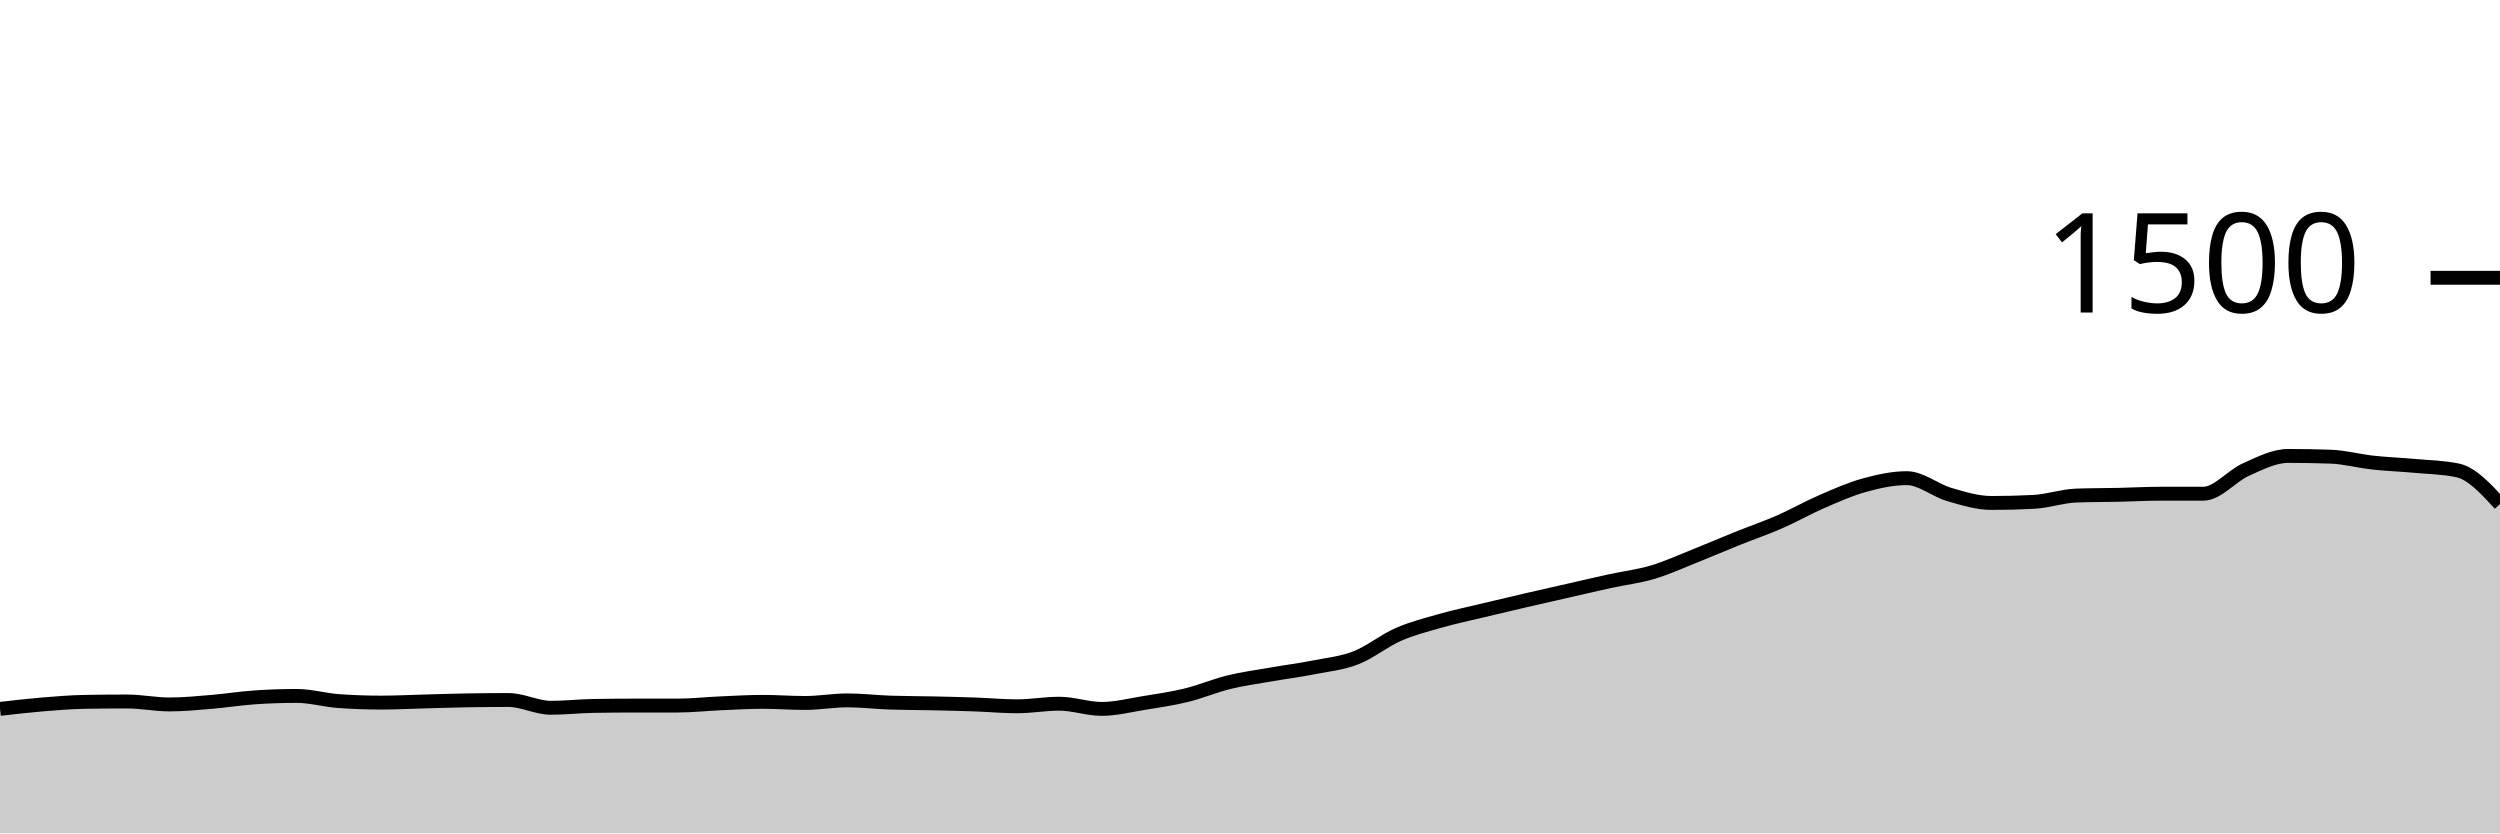
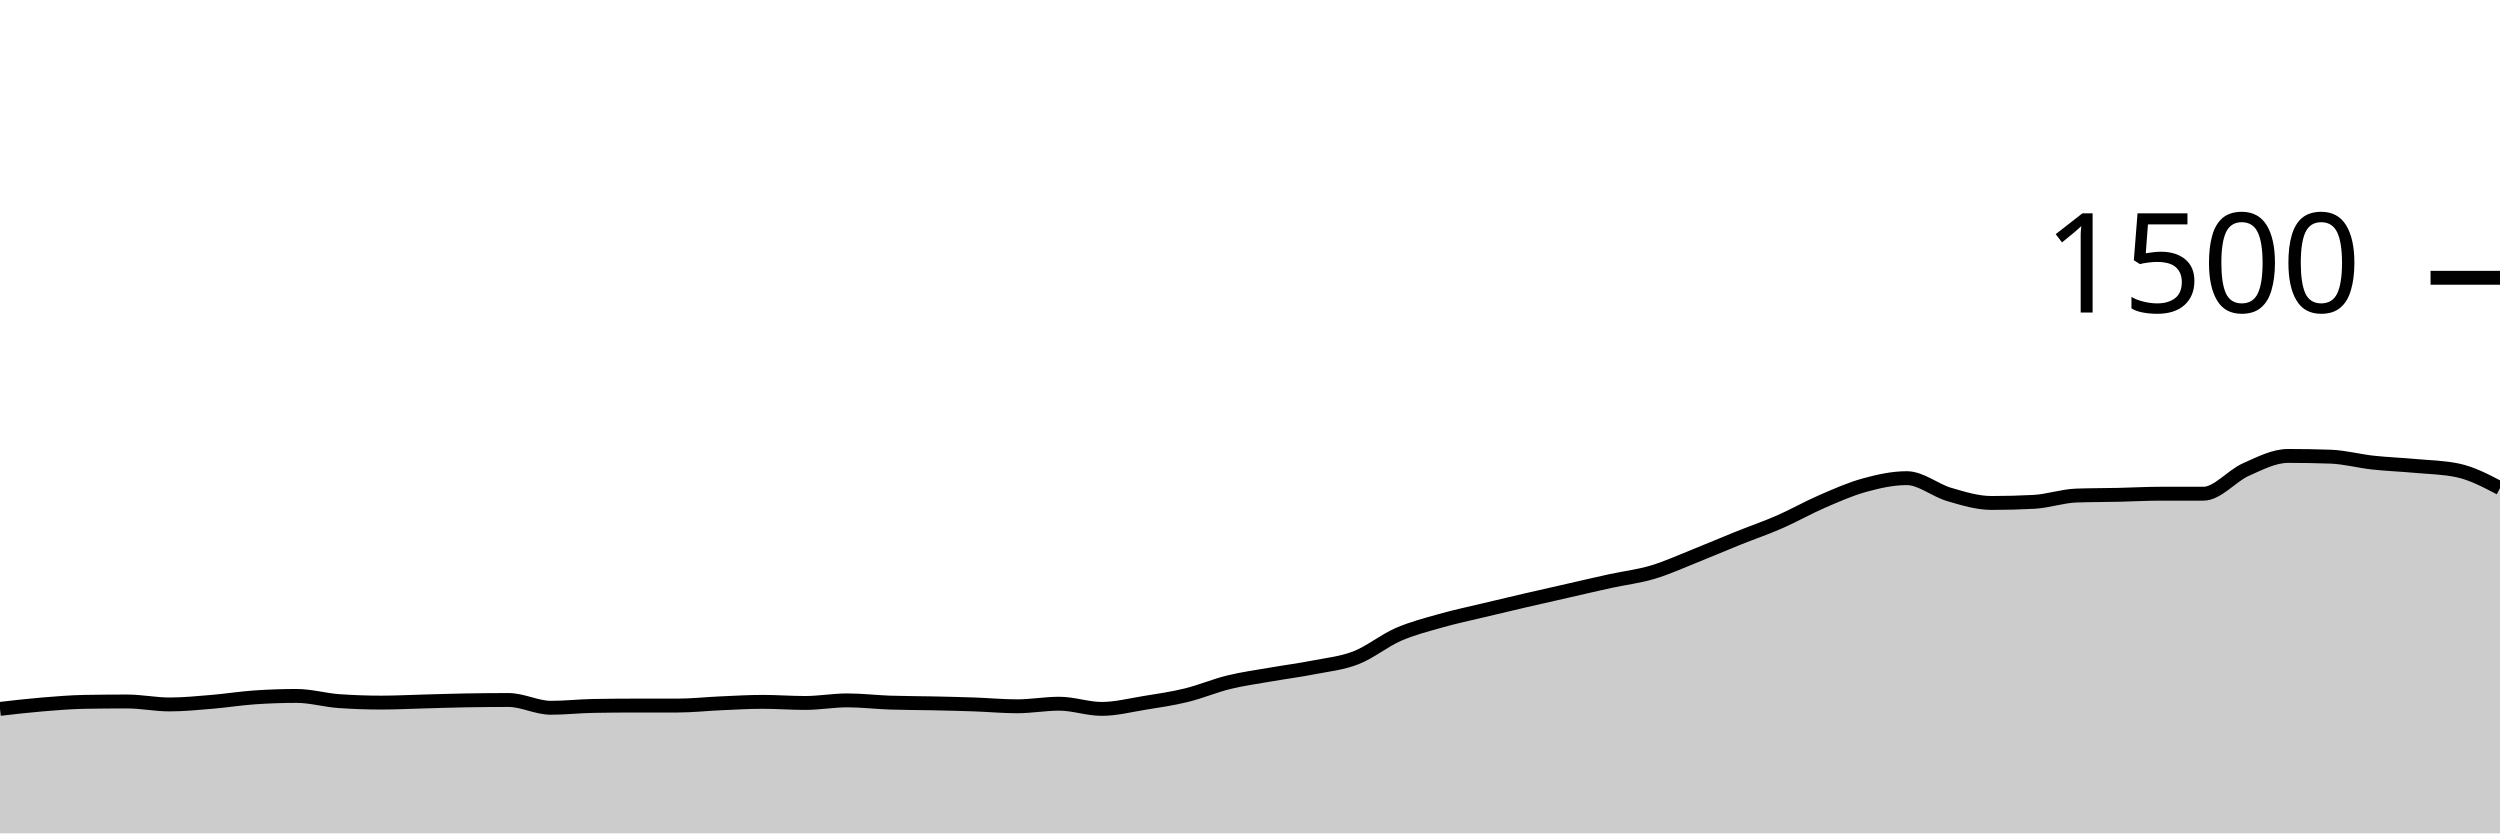
<svg xmlns="http://www.w3.org/2000/svg" viewBox="0 0 180 60">
  <g transform="translate(0,20)">
-     <path class="area" fill="rgba(0, 0, 0, 0.2)" d="M0,31.04C1.017,30.922,2.034,30.804,3.051,30.72C4.068,30.636,5.085,30.551,6.102,30.533C7.119,30.516,8.136,30.507,9.153,30.507C10.169,30.507,11.186,30.72,12.203,30.72C13.22,30.72,14.237,30.618,15.254,30.533C16.271,30.449,17.288,30.284,18.305,30.213C19.322,30.142,20.339,30.107,21.356,30.107C22.373,30.107,23.39,30.409,24.407,30.48C25.424,30.551,26.441,30.587,27.458,30.587C28.475,30.587,29.492,30.533,30.508,30.507C31.525,30.48,32.542,30.444,33.559,30.427C34.576,30.409,35.593,30.4,36.61,30.4C37.627,30.4,38.644,30.96,39.661,30.96C40.678,30.96,41.695,30.844,42.712,30.827C43.729,30.809,44.746,30.8,45.763,30.8C46.78,30.8,47.797,30.8,48.814,30.8C49.831,30.8,50.847,30.684,51.864,30.64C52.881,30.596,53.898,30.533,54.915,30.533C55.932,30.533,56.949,30.613,57.966,30.613C58.983,30.613,60,30.427,61.017,30.427C62.034,30.427,63.051,30.551,64.068,30.587C65.085,30.622,66.102,30.618,67.119,30.64C68.136,30.662,69.153,30.684,70.169,30.72C71.186,30.756,72.203,30.853,73.22,30.853C74.237,30.853,75.254,30.667,76.271,30.667C77.288,30.667,78.305,31.04,79.322,31.04C80.339,31.04,81.356,30.778,82.373,30.613C83.39,30.449,84.407,30.302,85.424,30.053C86.441,29.804,87.458,29.369,88.475,29.12C89.492,28.871,90.508,28.738,91.525,28.56C92.542,28.382,93.559,28.253,94.576,28.053C95.593,27.853,96.61,27.756,97.627,27.36C98.644,26.964,99.661,26.124,100.678,25.68C101.695,25.236,102.712,24.982,103.729,24.693C104.746,24.404,105.763,24.191,106.78,23.947C107.797,23.702,108.814,23.462,109.831,23.227C110.847,22.991,111.864,22.764,112.881,22.533C113.898,22.302,114.915,22.062,115.932,21.84C116.949,21.618,117.966,21.502,118.983,21.2C120,20.898,121.017,20.431,122.034,20.027C123.051,19.622,124.068,19.182,125.085,18.773C126.102,18.364,127.119,18.018,128.136,17.573C129.153,17.129,130.169,16.547,131.186,16.107C132.203,15.667,133.22,15.213,134.237,14.933C135.254,14.653,136.271,14.427,137.288,14.427C138.305,14.427,139.322,15.302,140.339,15.6C141.356,15.898,142.373,16.213,143.39,16.213C144.407,16.213,145.424,16.187,146.441,16.133C147.458,16.08,148.475,15.716,149.492,15.68C150.508,15.644,151.525,15.649,152.542,15.627C153.559,15.604,154.576,15.547,155.593,15.547C156.61,15.547,157.627,15.547,158.644,15.547C159.661,15.547,160.678,14.267,161.695,13.813C162.712,13.36,163.729,12.827,164.746,12.827C165.763,12.827,166.78,12.844,167.797,12.88C168.814,12.916,169.831,13.196,170.847,13.307C171.864,13.418,172.881,13.453,173.898,13.547C174.915,13.64,175.932,13.653,176.949,13.867C177.966,14.08,178.983,15.187,180,16.293L180,40C178.983,40,177.966,40,176.949,40C175.932,40,174.915,40,173.898,40C172.881,40,171.864,40,170.847,40C169.831,40,168.814,40,167.797,40C166.78,40,165.763,40,164.746,40C163.729,40,162.712,40,161.695,40C160.678,40,159.661,40,158.644,40C157.627,40,156.61,40,155.593,40C154.576,40,153.559,40,152.542,40C151.525,40,150.508,40,149.492,40C148.475,40,147.458,40,146.441,40C145.424,40,144.407,40,143.39,40C142.373,40,141.356,40,140.339,40C139.322,40,138.305,40,137.288,40C136.271,40,135.254,40,134.237,40C133.22,40,132.203,40,131.186,40C130.169,40,129.153,40,128.136,40C127.119,40,126.102,40,125.085,40C124.068,40,123.051,40,122.034,40C121.017,40,120,40,118.983,40C117.966,40,116.949,40,115.932,40C114.915,40,113.898,40,112.881,40C111.864,40,110.847,40,109.831,40C108.814,40,107.797,40,106.78,40C105.763,40,104.746,40,103.729,40C102.712,40,101.695,40,100.678,40C99.661,40,98.644,40,97.627,40C96.61,40,95.593,40,94.576,40C93.559,40,92.542,40,91.525,40C90.508,40,89.492,40,88.475,40C87.458,40,86.441,40,85.424,40C84.407,40,83.39,40,82.373,40C81.356,40,80.339,40,79.322,40C78.305,40,77.288,40,76.271,40C75.254,40,74.237,40,73.22,40C72.203,40,71.186,40,70.169,40C69.153,40,68.136,40,67.119,40C66.102,40,65.085,40,64.068,40C63.051,40,62.034,40,61.017,40C60,40,58.983,40,57.966,40C56.949,40,55.932,40,54.915,40C53.898,40,52.881,40,51.864,40C50.847,40,49.831,40,48.814,40C47.797,40,46.78,40,45.763,40C44.746,40,43.729,40,42.712,40C41.695,40,40.678,40,39.661,40C38.644,40,37.627,40,36.61,40C35.593,40,34.576,40,33.559,40C32.542,40,31.525,40,30.508,40C29.492,40,28.475,40,27.458,40C26.441,40,25.424,40,24.407,40C23.39,40,22.373,40,21.356,40C20.339,40,19.322,40,18.305,40C17.288,40,16.271,40,15.254,40C14.237,40,13.22,40,12.203,40C11.186,40,10.169,40,9.153,40C8.136,40,7.119,40,6.102,40C5.085,40,4.068,40,3.051,40C2.034,40,1.017,40,0,40Z" />
-     <path class="line" stroke="black" fill="none" d="M0,31.04C1.017,30.922,2.034,30.804,3.051,30.72C4.068,30.636,5.085,30.551,6.102,30.533C7.119,30.516,8.136,30.507,9.153,30.507C10.169,30.507,11.186,30.72,12.203,30.72C13.22,30.72,14.237,30.618,15.254,30.533C16.271,30.449,17.288,30.284,18.305,30.213C19.322,30.142,20.339,30.107,21.356,30.107C22.373,30.107,23.39,30.409,24.407,30.48C25.424,30.551,26.441,30.587,27.458,30.587C28.475,30.587,29.492,30.533,30.508,30.507C31.525,30.48,32.542,30.444,33.559,30.427C34.576,30.409,35.593,30.4,36.61,30.4C37.627,30.4,38.644,30.96,39.661,30.96C40.678,30.96,41.695,30.844,42.712,30.827C43.729,30.809,44.746,30.8,45.763,30.8C46.78,30.8,47.797,30.8,48.814,30.8C49.831,30.8,50.847,30.684,51.864,30.64C52.881,30.596,53.898,30.533,54.915,30.533C55.932,30.533,56.949,30.613,57.966,30.613C58.983,30.613,60,30.427,61.017,30.427C62.034,30.427,63.051,30.551,64.068,30.587C65.085,30.622,66.102,30.618,67.119,30.64C68.136,30.662,69.153,30.684,70.169,30.72C71.186,30.756,72.203,30.853,73.22,30.853C74.237,30.853,75.254,30.667,76.271,30.667C77.288,30.667,78.305,31.04,79.322,31.04C80.339,31.04,81.356,30.778,82.373,30.613C83.39,30.449,84.407,30.302,85.424,30.053C86.441,29.804,87.458,29.369,88.475,29.12C89.492,28.871,90.508,28.738,91.525,28.56C92.542,28.382,93.559,28.253,94.576,28.053C95.593,27.853,96.61,27.756,97.627,27.36C98.644,26.964,99.661,26.124,100.678,25.68C101.695,25.236,102.712,24.982,103.729,24.693C104.746,24.404,105.763,24.191,106.78,23.947C107.797,23.702,108.814,23.462,109.831,23.227C110.847,22.991,111.864,22.764,112.881,22.533C113.898,22.302,114.915,22.062,115.932,21.84C116.949,21.618,117.966,21.502,118.983,21.2C120,20.898,121.017,20.431,122.034,20.027C123.051,19.622,124.068,19.182,125.085,18.773C126.102,18.364,127.119,18.018,128.136,17.573C129.153,17.129,130.169,16.547,131.186,16.107C132.203,15.667,133.22,15.213,134.237,14.933C135.254,14.653,136.271,14.427,137.288,14.427C138.305,14.427,139.322,15.302,140.339,15.6C141.356,15.898,142.373,16.213,143.39,16.213C144.407,16.213,145.424,16.187,146.441,16.133C147.458,16.08,148.475,15.716,149.492,15.68C150.508,15.644,151.525,15.649,152.542,15.627C153.559,15.604,154.576,15.547,155.593,15.547C156.61,15.547,157.627,15.547,158.644,15.547C159.661,15.547,160.678,14.267,161.695,13.813C162.712,13.36,163.729,12.827,164.746,12.827C165.763,12.827,166.78,12.844,167.797,12.88C168.814,12.916,169.831,13.196,170.847,13.307C171.864,13.418,172.881,13.453,173.898,13.547C174.915,13.64,175.932,13.653,176.949,13.867C177.966,14.08,178.983,15.187,180,16.293" />
+     <path class="area" fill="rgba(0, 0, 0, 0.2)" d="M0,31.04C1.017,30.922,2.034,30.804,3.051,30.72C4.068,30.636,5.085,30.551,6.102,30.533C7.119,30.516,8.136,30.507,9.153,30.507C10.169,30.507,11.186,30.72,12.203,30.72C13.22,30.72,14.237,30.618,15.254,30.533C16.271,30.449,17.288,30.284,18.305,30.213C19.322,30.142,20.339,30.107,21.356,30.107C22.373,30.107,23.39,30.409,24.407,30.48C25.424,30.551,26.441,30.587,27.458,30.587C28.475,30.587,29.492,30.533,30.508,30.507C31.525,30.48,32.542,30.444,33.559,30.427C34.576,30.409,35.593,30.4,36.61,30.4C37.627,30.4,38.644,30.96,39.661,30.96C40.678,30.96,41.695,30.844,42.712,30.827C43.729,30.809,44.746,30.8,45.763,30.8C46.78,30.8,47.797,30.8,48.814,30.8C49.831,30.8,50.847,30.684,51.864,30.64C52.881,30.596,53.898,30.533,54.915,30.533C55.932,30.533,56.949,30.613,57.966,30.613C58.983,30.613,60,30.427,61.017,30.427C62.034,30.427,63.051,30.551,64.068,30.587C65.085,30.622,66.102,30.618,67.119,30.64C68.136,30.662,69.153,30.684,70.169,30.72C71.186,30.756,72.203,30.853,73.22,30.853C74.237,30.853,75.254,30.667,76.271,30.667C77.288,30.667,78.305,31.04,79.322,31.04C80.339,31.04,81.356,30.778,82.373,30.613C83.39,30.449,84.407,30.302,85.424,30.053C86.441,29.804,87.458,29.369,88.475,29.12C89.492,28.871,90.508,28.738,91.525,28.56C92.542,28.382,93.559,28.253,94.576,28.053C95.593,27.853,96.61,27.756,97.627,27.36C98.644,26.964,99.661,26.124,100.678,25.68C101.695,25.236,102.712,24.982,103.729,24.693C104.746,24.404,105.763,24.191,106.78,23.947C107.797,23.702,108.814,23.462,109.831,23.227C110.847,22.991,111.864,22.764,112.881,22.533C113.898,22.302,114.915,22.062,115.932,21.84C116.949,21.618,117.966,21.502,118.983,21.2C120,20.898,121.017,20.431,122.034,20.027C123.051,19.622,124.068,19.182,125.085,18.773C126.102,18.364,127.119,18.018,128.136,17.573C129.153,17.129,130.169,16.547,131.186,16.107C132.203,15.667,133.22,15.213,134.237,14.933C135.254,14.653,136.271,14.427,137.288,14.427C138.305,14.427,139.322,15.302,140.339,15.6C141.356,15.898,142.373,16.213,143.39,16.213C144.407,16.213,145.424,16.187,146.441,16.133C147.458,16.08,148.475,15.716,149.492,15.68C150.508,15.644,151.525,15.649,152.542,15.627C153.559,15.604,154.576,15.547,155.593,15.547C156.61,15.547,157.627,15.547,158.644,15.547C159.661,15.547,160.678,14.267,161.695,13.813C162.712,13.36,163.729,12.827,164.746,12.827C165.763,12.827,166.78,12.844,167.797,12.88C168.814,12.916,169.831,13.196,170.847,13.307C171.864,13.418,172.881,13.453,173.898,13.547C174.915,13.64,175.932,13.653,176.949,13.867C177.966,14.08,178.983,14.613,180,15.147L180,40C178.983,40,177.966,40,176.949,40C175.932,40,174.915,40,173.898,40C172.881,40,171.864,40,170.847,40C169.831,40,168.814,40,167.797,40C166.78,40,165.763,40,164.746,40C163.729,40,162.712,40,161.695,40C160.678,40,159.661,40,158.644,40C157.627,40,156.61,40,155.593,40C154.576,40,153.559,40,152.542,40C151.525,40,150.508,40,149.492,40C148.475,40,147.458,40,146.441,40C145.424,40,144.407,40,143.39,40C142.373,40,141.356,40,140.339,40C139.322,40,138.305,40,137.288,40C136.271,40,135.254,40,134.237,40C133.22,40,132.203,40,131.186,40C130.169,40,129.153,40,128.136,40C127.119,40,126.102,40,125.085,40C124.068,40,123.051,40,122.034,40C121.017,40,120,40,118.983,40C117.966,40,116.949,40,115.932,40C114.915,40,113.898,40,112.881,40C111.864,40,110.847,40,109.831,40C108.814,40,107.797,40,106.78,40C105.763,40,104.746,40,103.729,40C102.712,40,101.695,40,100.678,40C99.661,40,98.644,40,97.627,40C96.61,40,95.593,40,94.576,40C93.559,40,92.542,40,91.525,40C90.508,40,89.492,40,88.475,40C87.458,40,86.441,40,85.424,40C84.407,40,83.39,40,82.373,40C81.356,40,80.339,40,79.322,40C78.305,40,77.288,40,76.271,40C75.254,40,74.237,40,73.22,40C72.203,40,71.186,40,70.169,40C69.153,40,68.136,40,67.119,40C66.102,40,65.085,40,64.068,40C63.051,40,62.034,40,61.017,40C60,40,58.983,40,57.966,40C56.949,40,55.932,40,54.915,40C53.898,40,52.881,40,51.864,40C50.847,40,49.831,40,48.814,40C47.797,40,46.78,40,45.763,40C44.746,40,43.729,40,42.712,40C41.695,40,40.678,40,39.661,40C38.644,40,37.627,40,36.61,40C35.593,40,34.576,40,33.559,40C32.542,40,31.525,40,30.508,40C29.492,40,28.475,40,27.458,40C26.441,40,25.424,40,24.407,40C23.39,40,22.373,40,21.356,40C20.339,40,19.322,40,18.305,40C17.288,40,16.271,40,15.254,40C14.237,40,13.22,40,12.203,40C11.186,40,10.169,40,9.153,40C8.136,40,7.119,40,6.102,40C5.085,40,4.068,40,3.051,40C2.034,40,1.017,40,0,40Z" />
+     <path class="line" stroke="black" fill="none" d="M0,31.04C1.017,30.922,2.034,30.804,3.051,30.72C4.068,30.636,5.085,30.551,6.102,30.533C7.119,30.516,8.136,30.507,9.153,30.507C10.169,30.507,11.186,30.72,12.203,30.72C13.22,30.72,14.237,30.618,15.254,30.533C16.271,30.449,17.288,30.284,18.305,30.213C19.322,30.142,20.339,30.107,21.356,30.107C22.373,30.107,23.39,30.409,24.407,30.48C25.424,30.551,26.441,30.587,27.458,30.587C28.475,30.587,29.492,30.533,30.508,30.507C31.525,30.48,32.542,30.444,33.559,30.427C34.576,30.409,35.593,30.4,36.61,30.4C37.627,30.4,38.644,30.96,39.661,30.96C40.678,30.96,41.695,30.844,42.712,30.827C43.729,30.809,44.746,30.8,45.763,30.8C46.78,30.8,47.797,30.8,48.814,30.8C49.831,30.8,50.847,30.684,51.864,30.64C52.881,30.596,53.898,30.533,54.915,30.533C55.932,30.533,56.949,30.613,57.966,30.613C58.983,30.613,60,30.427,61.017,30.427C62.034,30.427,63.051,30.551,64.068,30.587C65.085,30.622,66.102,30.618,67.119,30.64C68.136,30.662,69.153,30.684,70.169,30.72C71.186,30.756,72.203,30.853,73.22,30.853C74.237,30.853,75.254,30.667,76.271,30.667C77.288,30.667,78.305,31.04,79.322,31.04C80.339,31.04,81.356,30.778,82.373,30.613C83.39,30.449,84.407,30.302,85.424,30.053C86.441,29.804,87.458,29.369,88.475,29.12C89.492,28.871,90.508,28.738,91.525,28.56C92.542,28.382,93.559,28.253,94.576,28.053C95.593,27.853,96.61,27.756,97.627,27.36C98.644,26.964,99.661,26.124,100.678,25.68C101.695,25.236,102.712,24.982,103.729,24.693C104.746,24.404,105.763,24.191,106.78,23.947C107.797,23.702,108.814,23.462,109.831,23.227C110.847,22.991,111.864,22.764,112.881,22.533C113.898,22.302,114.915,22.062,115.932,21.84C116.949,21.618,117.966,21.502,118.983,21.2C120,20.898,121.017,20.431,122.034,20.027C123.051,19.622,124.068,19.182,125.085,18.773C126.102,18.364,127.119,18.018,128.136,17.573C129.153,17.129,130.169,16.547,131.186,16.107C132.203,15.667,133.22,15.213,134.237,14.933C135.254,14.653,136.271,14.427,137.288,14.427C138.305,14.427,139.322,15.302,140.339,15.6C141.356,15.898,142.373,16.213,143.39,16.213C144.407,16.213,145.424,16.187,146.441,16.133C147.458,16.08,148.475,15.716,149.492,15.68C150.508,15.644,151.525,15.649,152.542,15.627C153.559,15.604,154.576,15.547,155.593,15.547C156.61,15.547,157.627,15.547,158.644,15.547C159.661,15.547,160.678,14.267,161.695,13.813C162.712,13.36,163.729,12.827,164.746,12.827C165.763,12.827,166.78,12.844,167.797,12.88C168.814,12.916,169.831,13.196,170.847,13.307C171.864,13.418,172.881,13.453,173.898,13.547C174.915,13.64,175.932,13.653,176.949,13.867C177.966,14.08,178.983,14.613,180,15.147" />
    <path class="axis-ceiling" stroke-width="1" stroke="black" fill="none" d="M175,0L180,0" />
    <text class="axis-ceiling-label" font-family="sans-serif" text-anchor="end" font-size="10px" x="170" y="2.5">1500</text>
  </g>
</svg>
